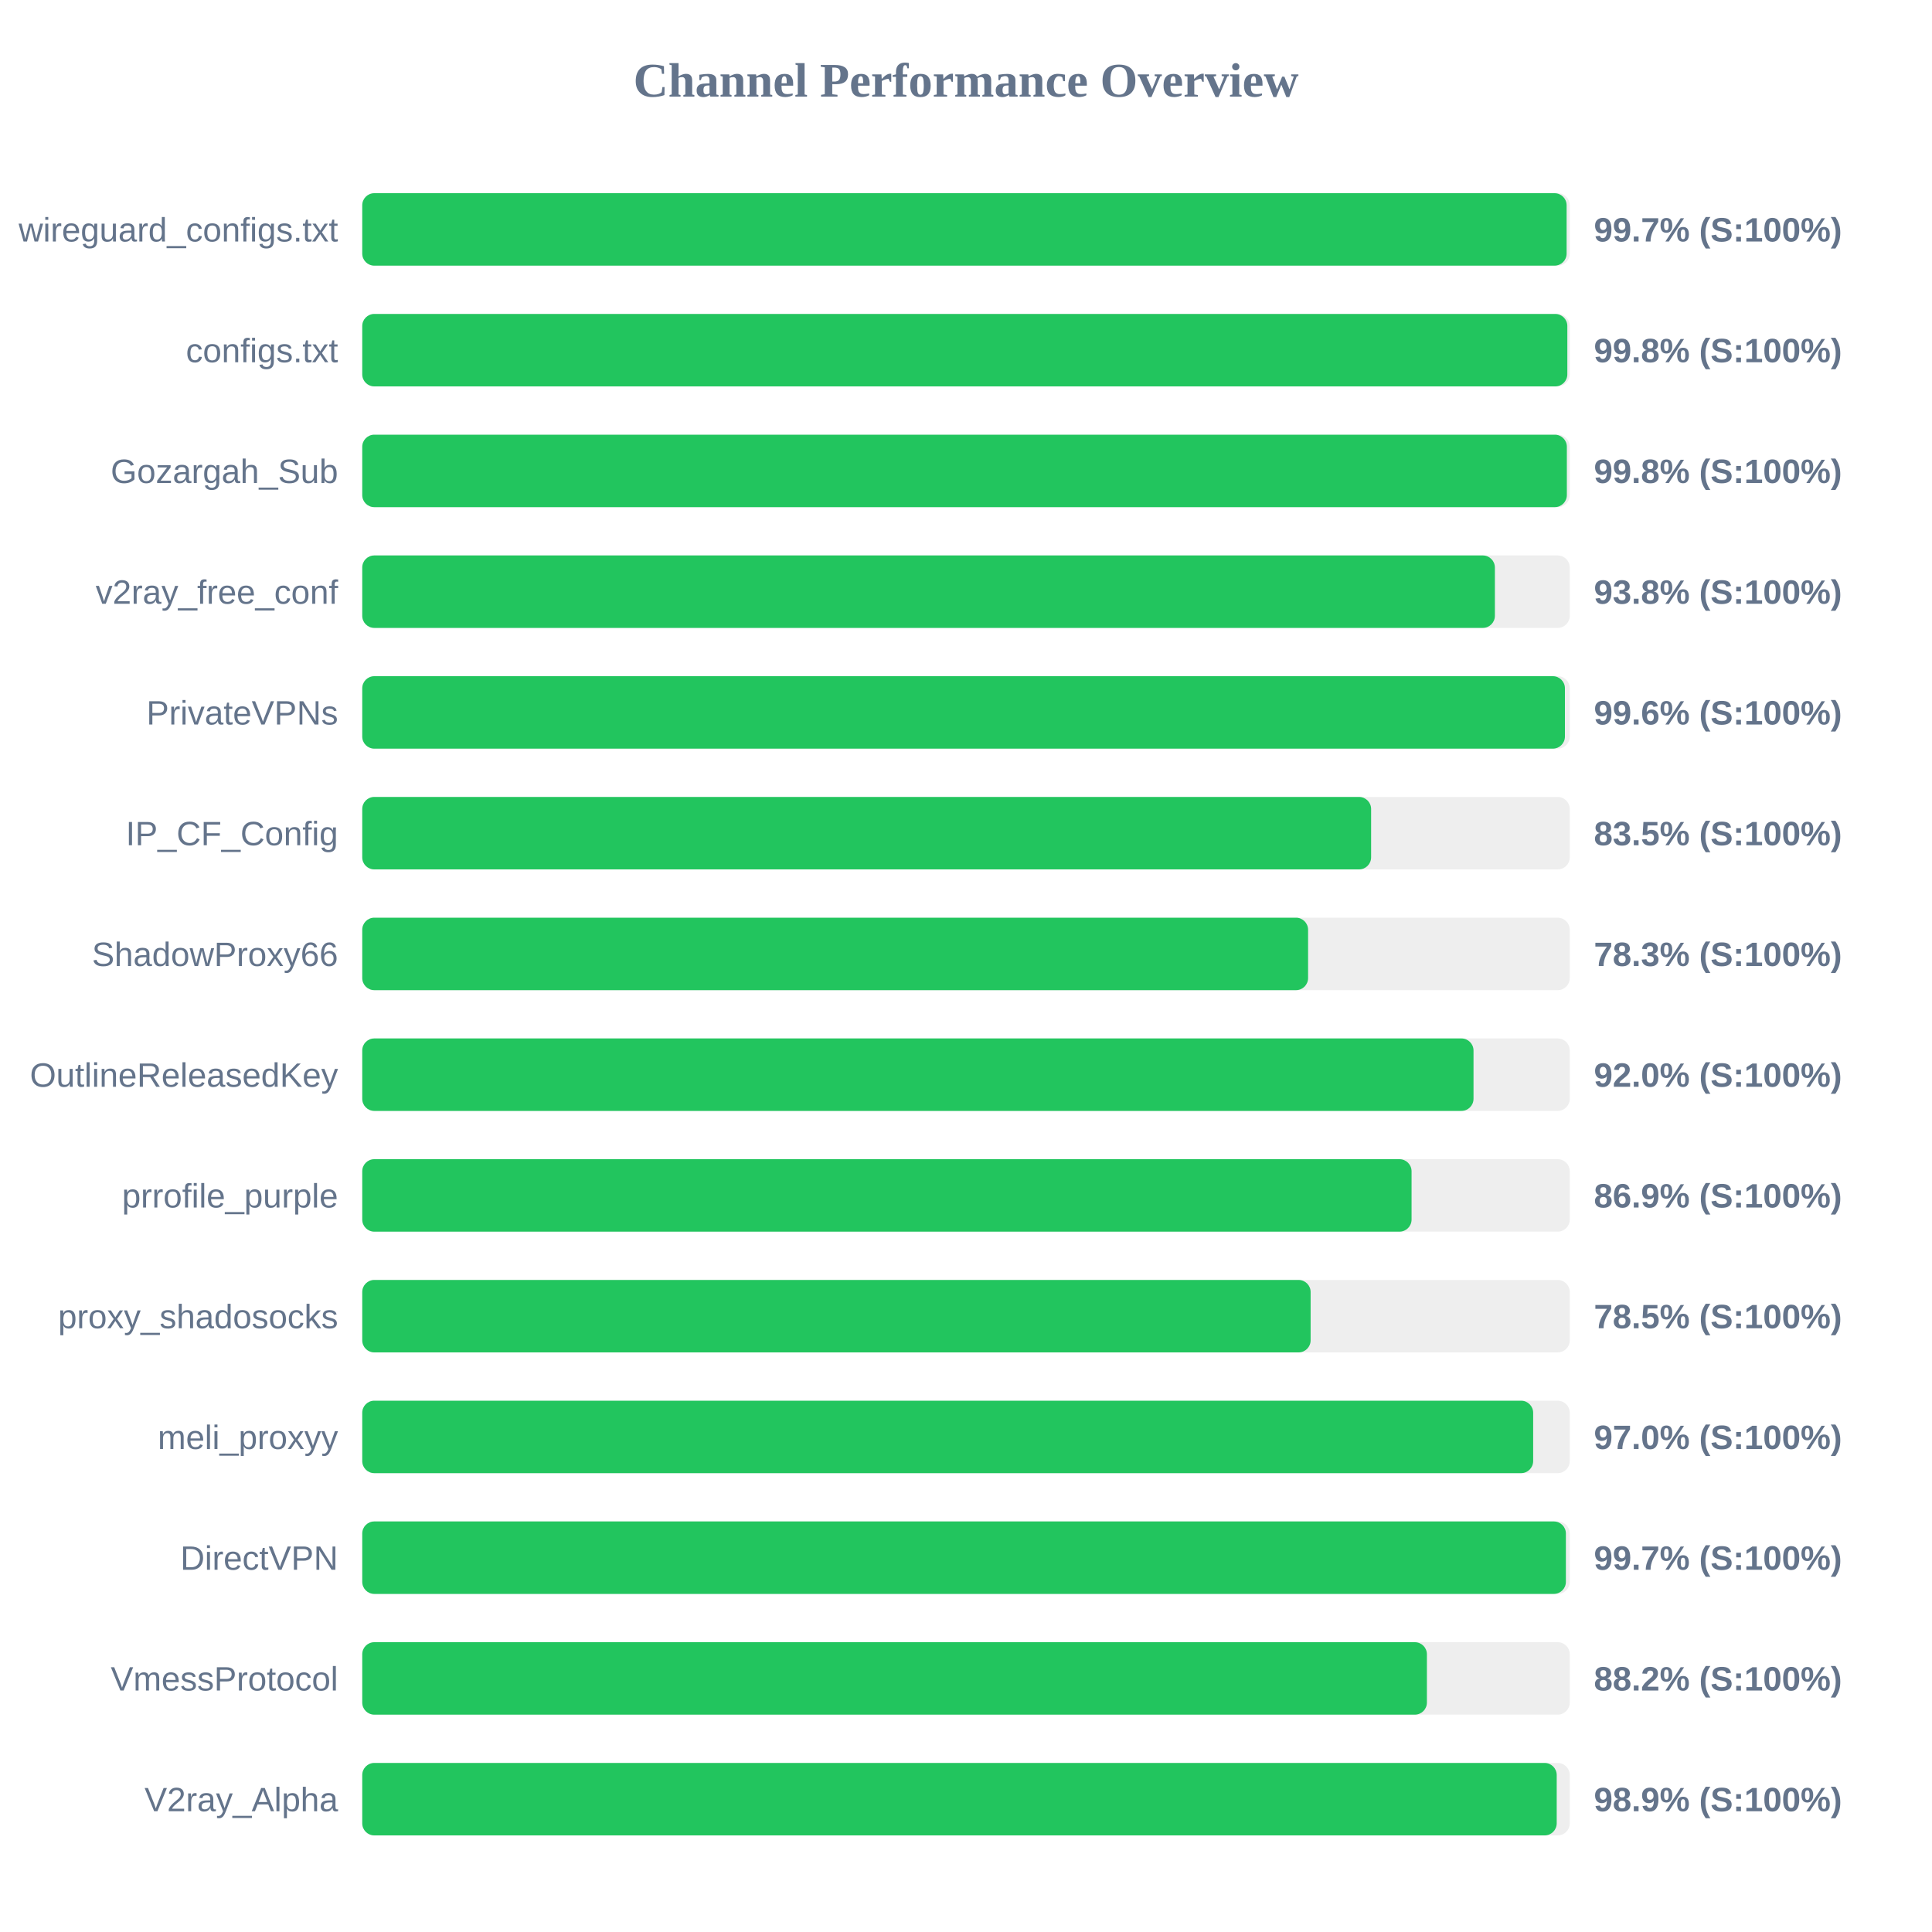
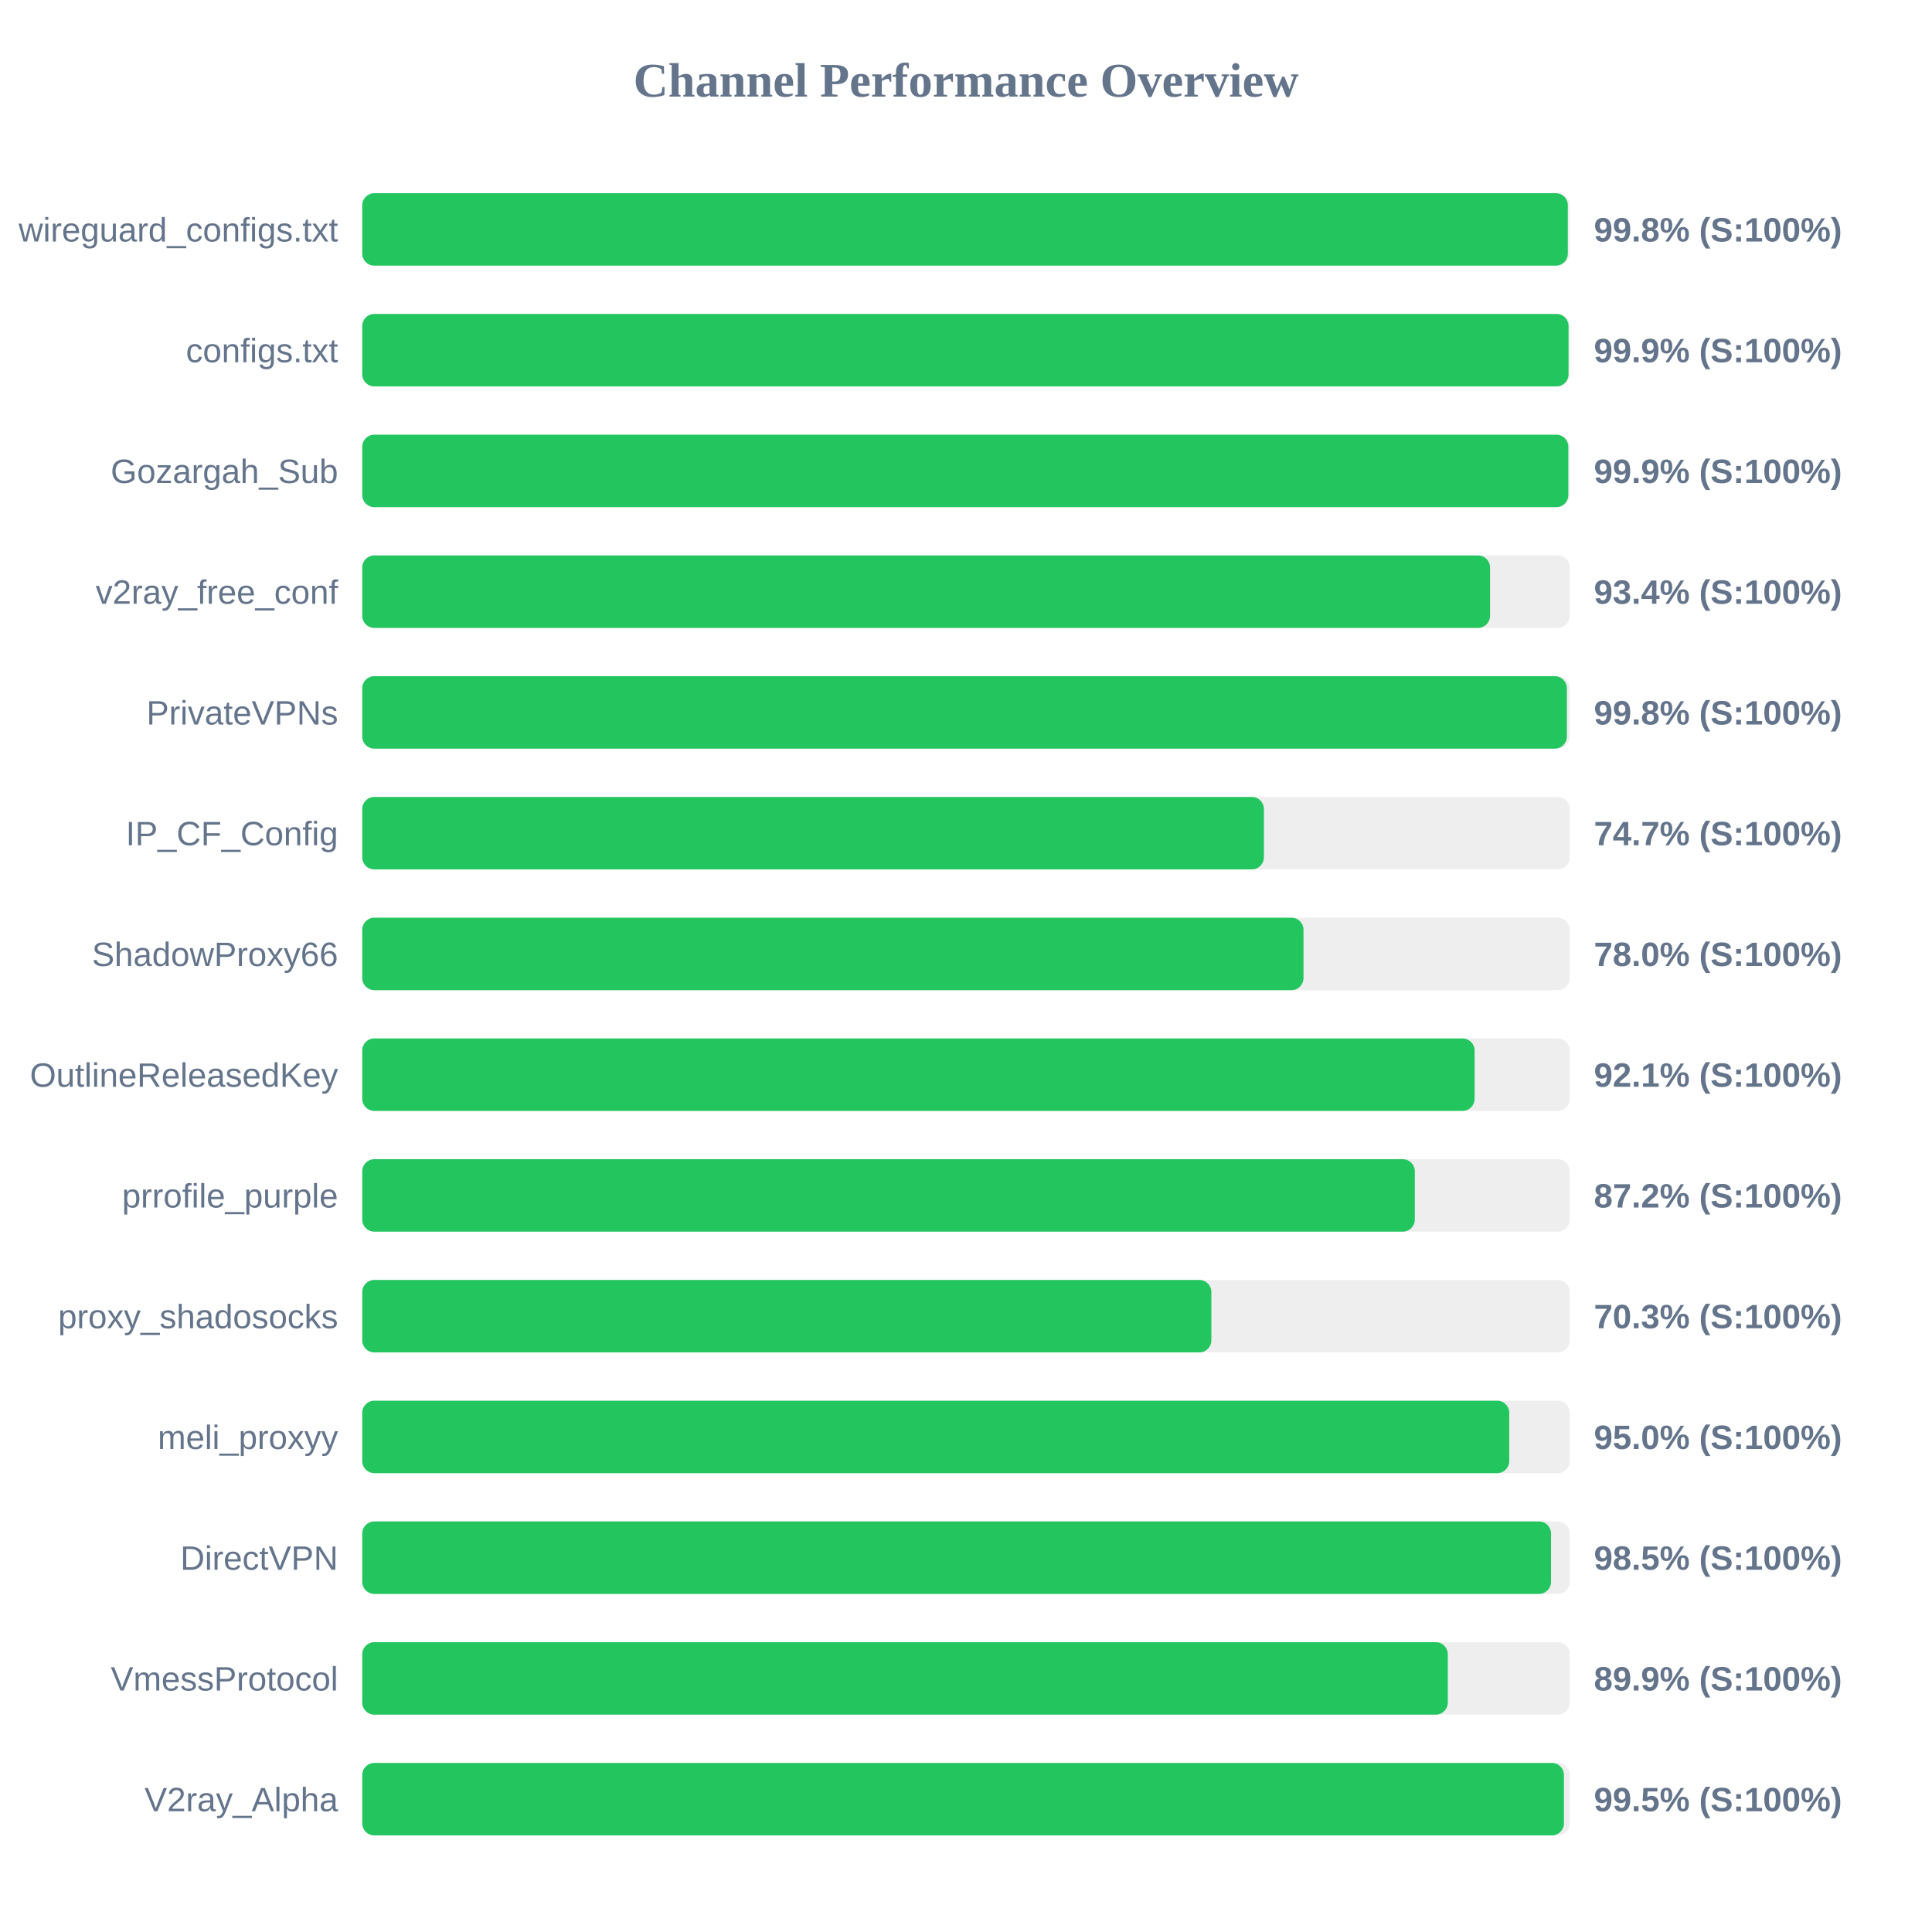
<svg xmlns="http://www.w3.org/2000/svg" width="800" height="800" version="1.1">
  <style>
        .row { font: 14px Arial; fill: #64748b; }
        .score { font: bold 14px Arial; fill: #64748b; }
    </style>
  <text x="400" y="40" text-anchor="middle" font-size="20px" font-weight="bold" fill="#64748b">Channel Performance Overview</text>
  <rect x="150" y="80" width="500" height="30" fill="#eee" rx="5" />
-   <rect x="150" y="80" width="498.7" height="30" fill="#22c55e" rx="5" />
+   <rect x="150" y="80" width="499.2" height="30" fill="#22c55e" rx="5" />
  <text x="140" y="100" text-anchor="end" class="row">wireguard_configs.txt</text>
-   <text x="660" y="100" text-anchor="start" class="score">99.7% (S:100%)</text>
+   <text x="660" y="100" text-anchor="start" class="score">99.8% (S:100%)</text>
  <rect x="150" y="130" width="500" height="30" fill="#eee" rx="5" />
-   <rect x="150" y="130" width="499.0" height="30" fill="#22c55e" rx="5" />
+   <rect x="150" y="130" width="499.5" height="30" fill="#22c55e" rx="5" />
  <text x="140" y="150" text-anchor="end" class="row">configs.txt</text>
-   <text x="660" y="150" text-anchor="start" class="score">99.8% (S:100%)</text>
+   <text x="660" y="150" text-anchor="start" class="score">99.9% (S:100%)</text>
  <rect x="150" y="180" width="500" height="30" fill="#eee" rx="5" />
-   <rect x="150" y="180" width="498.8" height="30" fill="#22c55e" rx="5" />
+   <rect x="150" y="180" width="499.4" height="30" fill="#22c55e" rx="5" />
  <text x="140" y="200" text-anchor="end" class="row">Gozargah_Sub</text>
-   <text x="660" y="200" text-anchor="start" class="score">99.8% (S:100%)</text>
+   <text x="660" y="200" text-anchor="start" class="score">99.9% (S:100%)</text>
  <rect x="150" y="230" width="500" height="30" fill="#eee" rx="5" />
-   <rect x="150" y="230" width="469.0" height="30" fill="#22c55e" rx="5" />
+   <rect x="150" y="230" width="467.0" height="30" fill="#22c55e" rx="5" />
  <text x="140" y="250" text-anchor="end" class="row">v2ray_free_conf</text>
-   <text x="660" y="250" text-anchor="start" class="score">93.8% (S:100%)</text>
+   <text x="660" y="250" text-anchor="start" class="score">93.4% (S:100%)</text>
  <rect x="150" y="280" width="500" height="30" fill="#eee" rx="5" />
-   <rect x="150" y="280" width="498.0" height="30" fill="#22c55e" rx="5" />
+   <rect x="150" y="280" width="498.8" height="30" fill="#22c55e" rx="5" />
  <text x="140" y="300" text-anchor="end" class="row">PrivateVPNs</text>
-   <text x="660" y="300" text-anchor="start" class="score">99.6% (S:100%)</text>
+   <text x="660" y="300" text-anchor="start" class="score">99.8% (S:100%)</text>
  <rect x="150" y="330" width="500" height="30" fill="#eee" rx="5" />
-   <rect x="150" y="330" width="417.75" height="30" fill="#22c55e" rx="5" />
+   <rect x="150" y="330" width="373.35" height="30" fill="#22c55e" rx="5" />
  <text x="140" y="350" text-anchor="end" class="row">IP_CF_Config</text>
-   <text x="660" y="350" text-anchor="start" class="score">83.5% (S:100%)</text>
+   <text x="660" y="350" text-anchor="start" class="score">74.7% (S:100%)</text>
  <rect x="150" y="380" width="500" height="30" fill="#eee" rx="5" />
-   <rect x="150" y="380" width="391.65" height="30" fill="#22c55e" rx="5" />
+   <rect x="150" y="380" width="389.75" height="30" fill="#22c55e" rx="5" />
  <text x="140" y="400" text-anchor="end" class="row">ShadowProxy66</text>
-   <text x="660" y="400" text-anchor="start" class="score">78.3% (S:100%)</text>
+   <text x="660" y="400" text-anchor="start" class="score">78.0% (S:100%)</text>
  <rect x="150" y="430" width="500" height="30" fill="#eee" rx="5" />
-   <rect x="150" y="430" width="460.15" height="30" fill="#22c55e" rx="5" />
+   <rect x="150" y="430" width="460.6" height="30" fill="#22c55e" rx="5" />
  <text x="140" y="450" text-anchor="end" class="row">OutlineReleasedKey</text>
-   <text x="660" y="450" text-anchor="start" class="score">92.0% (S:100%)</text>
+   <text x="660" y="450" text-anchor="start" class="score">92.1% (S:100%)</text>
  <rect x="150" y="480" width="500" height="30" fill="#eee" rx="5" />
-   <rect x="150" y="480" width="434.5" height="30" fill="#22c55e" rx="5" />
+   <rect x="150" y="480" width="435.85" height="30" fill="#22c55e" rx="5" />
  <text x="140" y="500" text-anchor="end" class="row">prrofile_purple</text>
-   <text x="660" y="500" text-anchor="start" class="score">86.9% (S:100%)</text>
+   <text x="660" y="500" text-anchor="start" class="score">87.2% (S:100%)</text>
  <rect x="150" y="530" width="500" height="30" fill="#eee" rx="5" />
-   <rect x="150" y="530" width="392.7" height="30" fill="#22c55e" rx="5" />
+   <rect x="150" y="530" width="351.6" height="30" fill="#22c55e" rx="5" />
  <text x="140" y="550" text-anchor="end" class="row">proxy_shadosocks</text>
-   <text x="660" y="550" text-anchor="start" class="score">78.5% (S:100%)</text>
+   <text x="660" y="550" text-anchor="start" class="score">70.3% (S:100%)</text>
  <rect x="150" y="580" width="500" height="30" fill="#eee" rx="5" />
-   <rect x="150" y="580" width="484.85" height="30" fill="#22c55e" rx="5" />
+   <rect x="150" y="580" width="474.95" height="30" fill="#22c55e" rx="5" />
  <text x="140" y="600" text-anchor="end" class="row">meli_proxyy</text>
-   <text x="660" y="600" text-anchor="start" class="score">97.0% (S:100%)</text>
+   <text x="660" y="600" text-anchor="start" class="score">95.0% (S:100%)</text>
  <rect x="150" y="630" width="500" height="30" fill="#eee" rx="5" />
-   <rect x="150" y="630" width="498.4" height="30" fill="#22c55e" rx="5" />
+   <rect x="150" y="630" width="492.25" height="30" fill="#22c55e" rx="5" />
  <text x="140" y="650" text-anchor="end" class="row">DirectVPN</text>
-   <text x="660" y="650" text-anchor="start" class="score">99.7% (S:100%)</text>
+   <text x="660" y="650" text-anchor="start" class="score">98.5% (S:100%)</text>
  <rect x="150" y="680" width="500" height="30" fill="#eee" rx="5" />
-   <rect x="150" y="680" width="440.85" height="30" fill="#22c55e" rx="5" />
+   <rect x="150" y="680" width="449.5" height="30" fill="#22c55e" rx="5" />
  <text x="140" y="700" text-anchor="end" class="row">VmessProtocol</text>
-   <text x="660" y="700" text-anchor="start" class="score">88.2% (S:100%)</text>
+   <text x="660" y="700" text-anchor="start" class="score">89.9% (S:100%)</text>
  <rect x="150" y="730" width="500" height="30" fill="#eee" rx="5" />
-   <rect x="150" y="730" width="494.6" height="30" fill="#22c55e" rx="5" />
+   <rect x="150" y="730" width="497.6" height="30" fill="#22c55e" rx="5" />
  <text x="140" y="750" text-anchor="end" class="row">V2ray_Alpha</text>
-   <text x="660" y="750" text-anchor="start" class="score">98.9% (S:100%)</text>
+   <text x="660" y="750" text-anchor="start" class="score">99.5% (S:100%)</text>
</svg>
